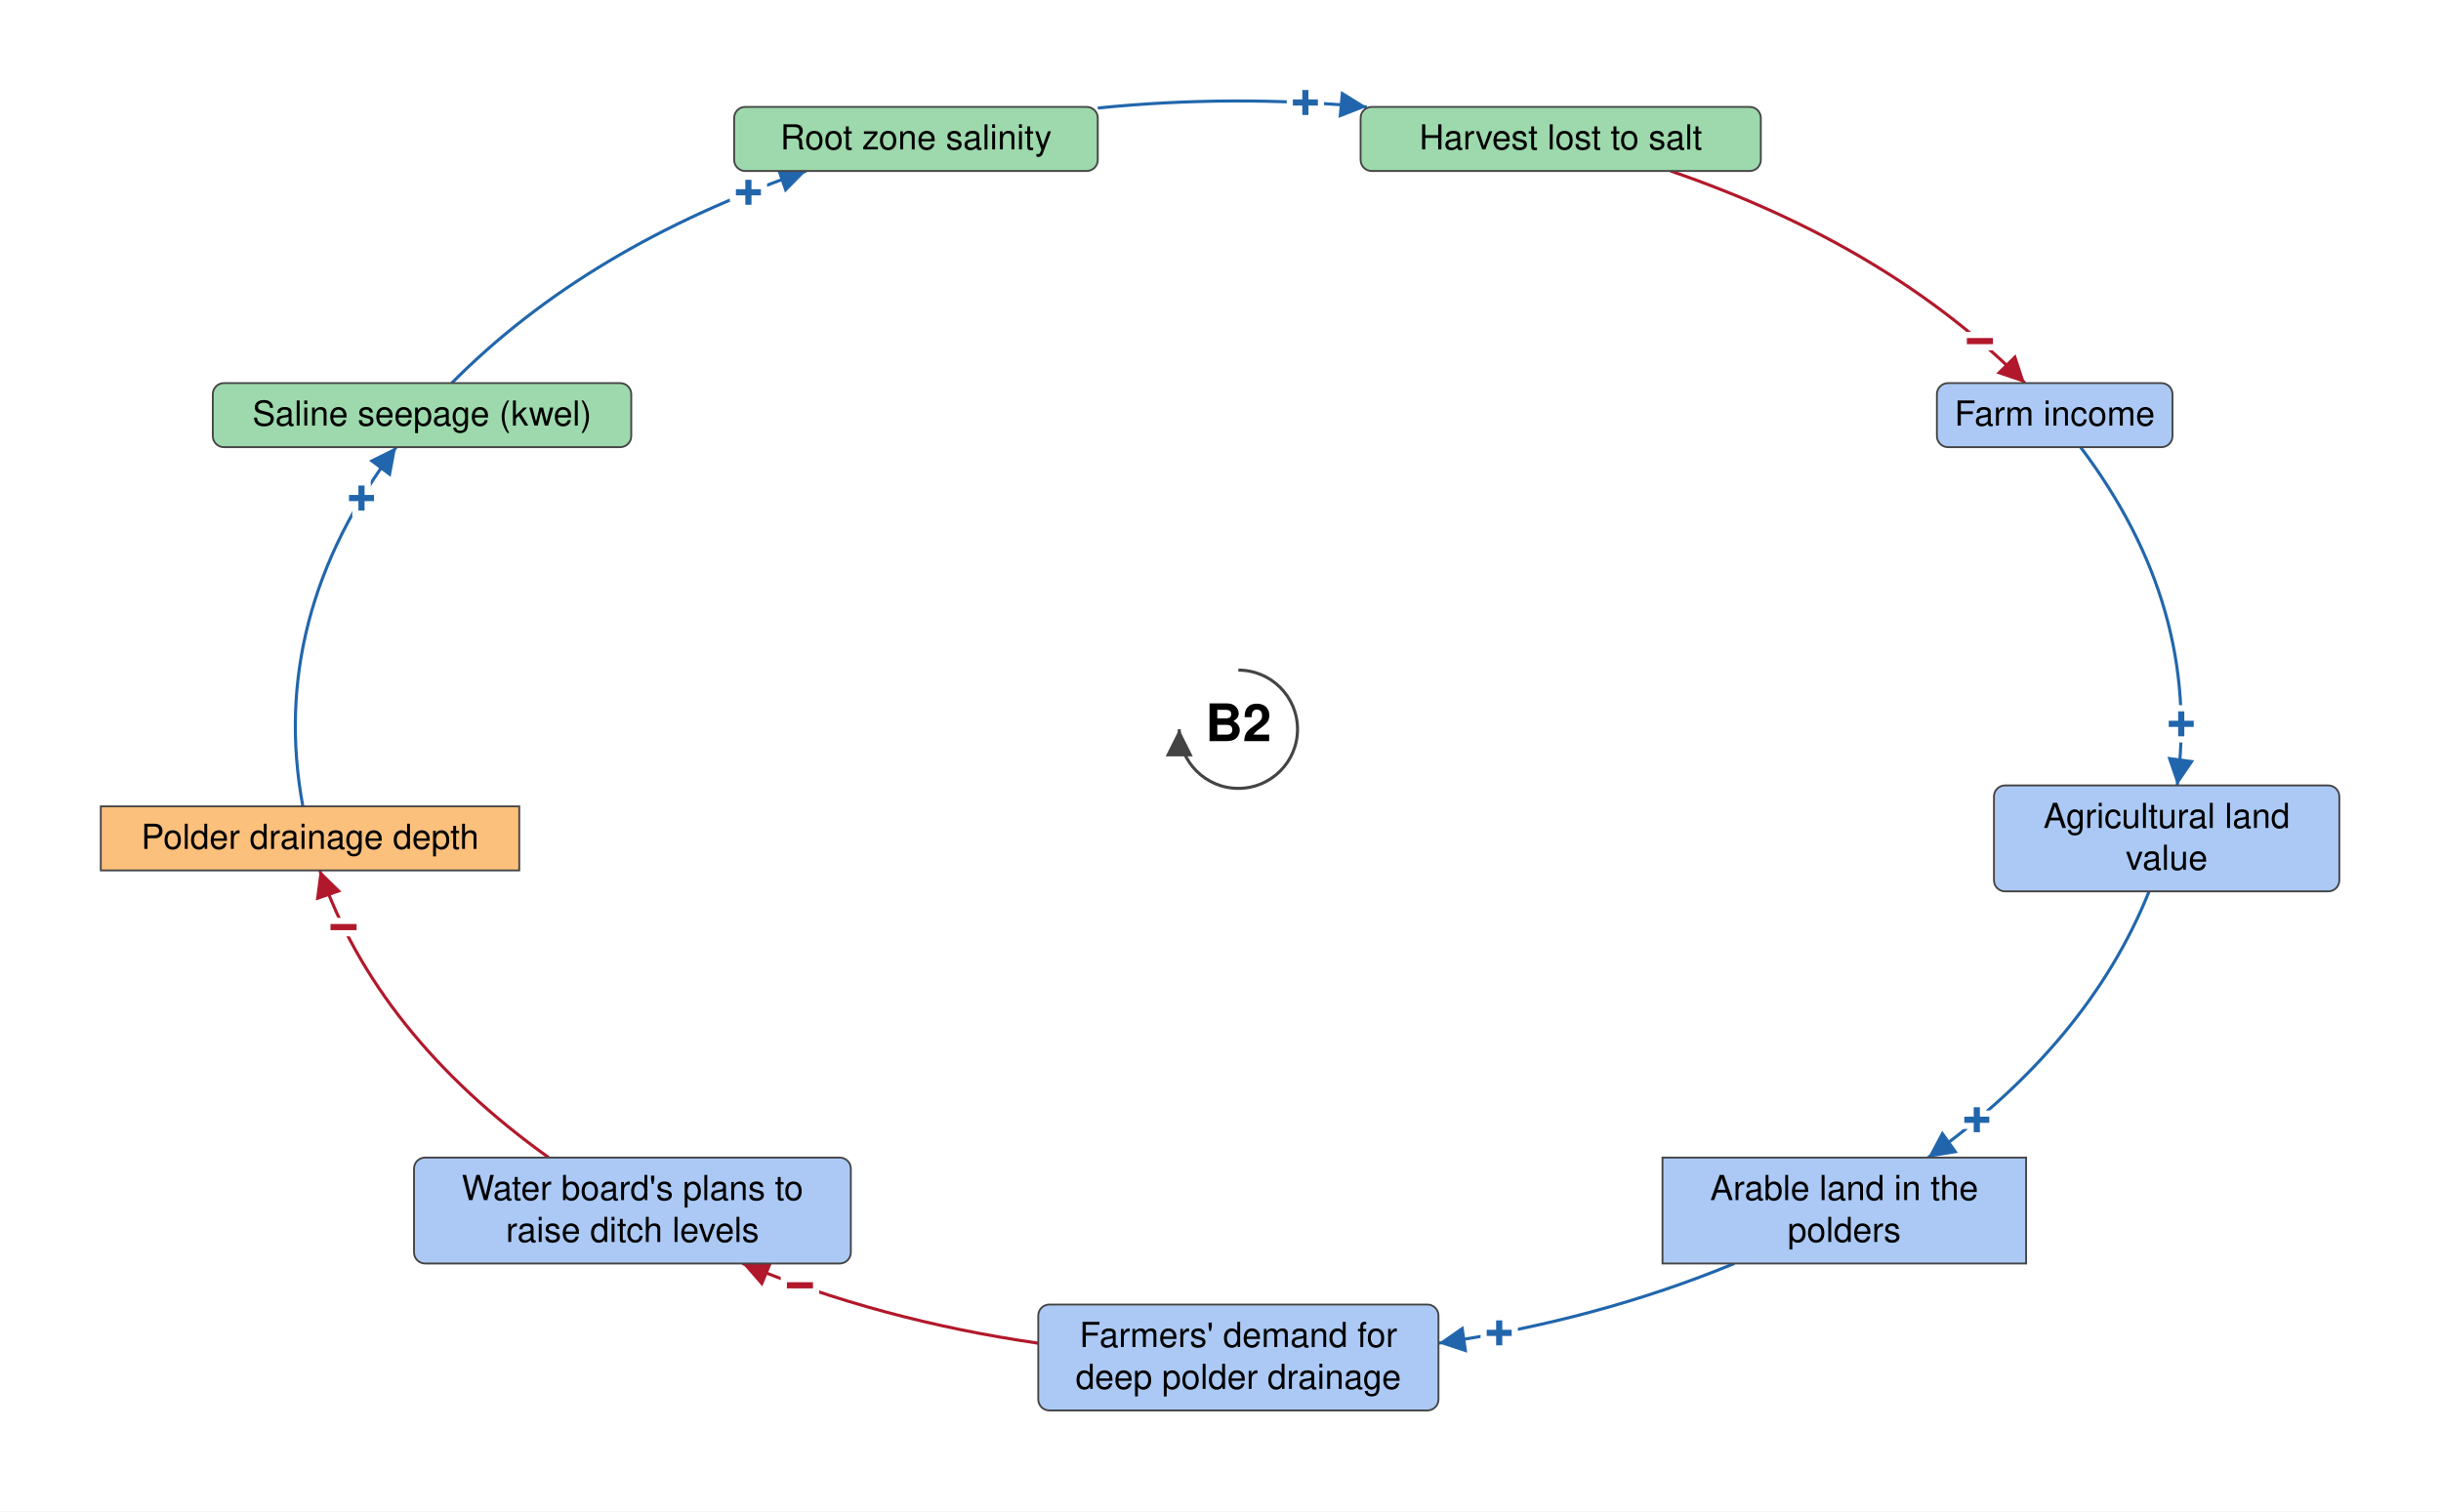
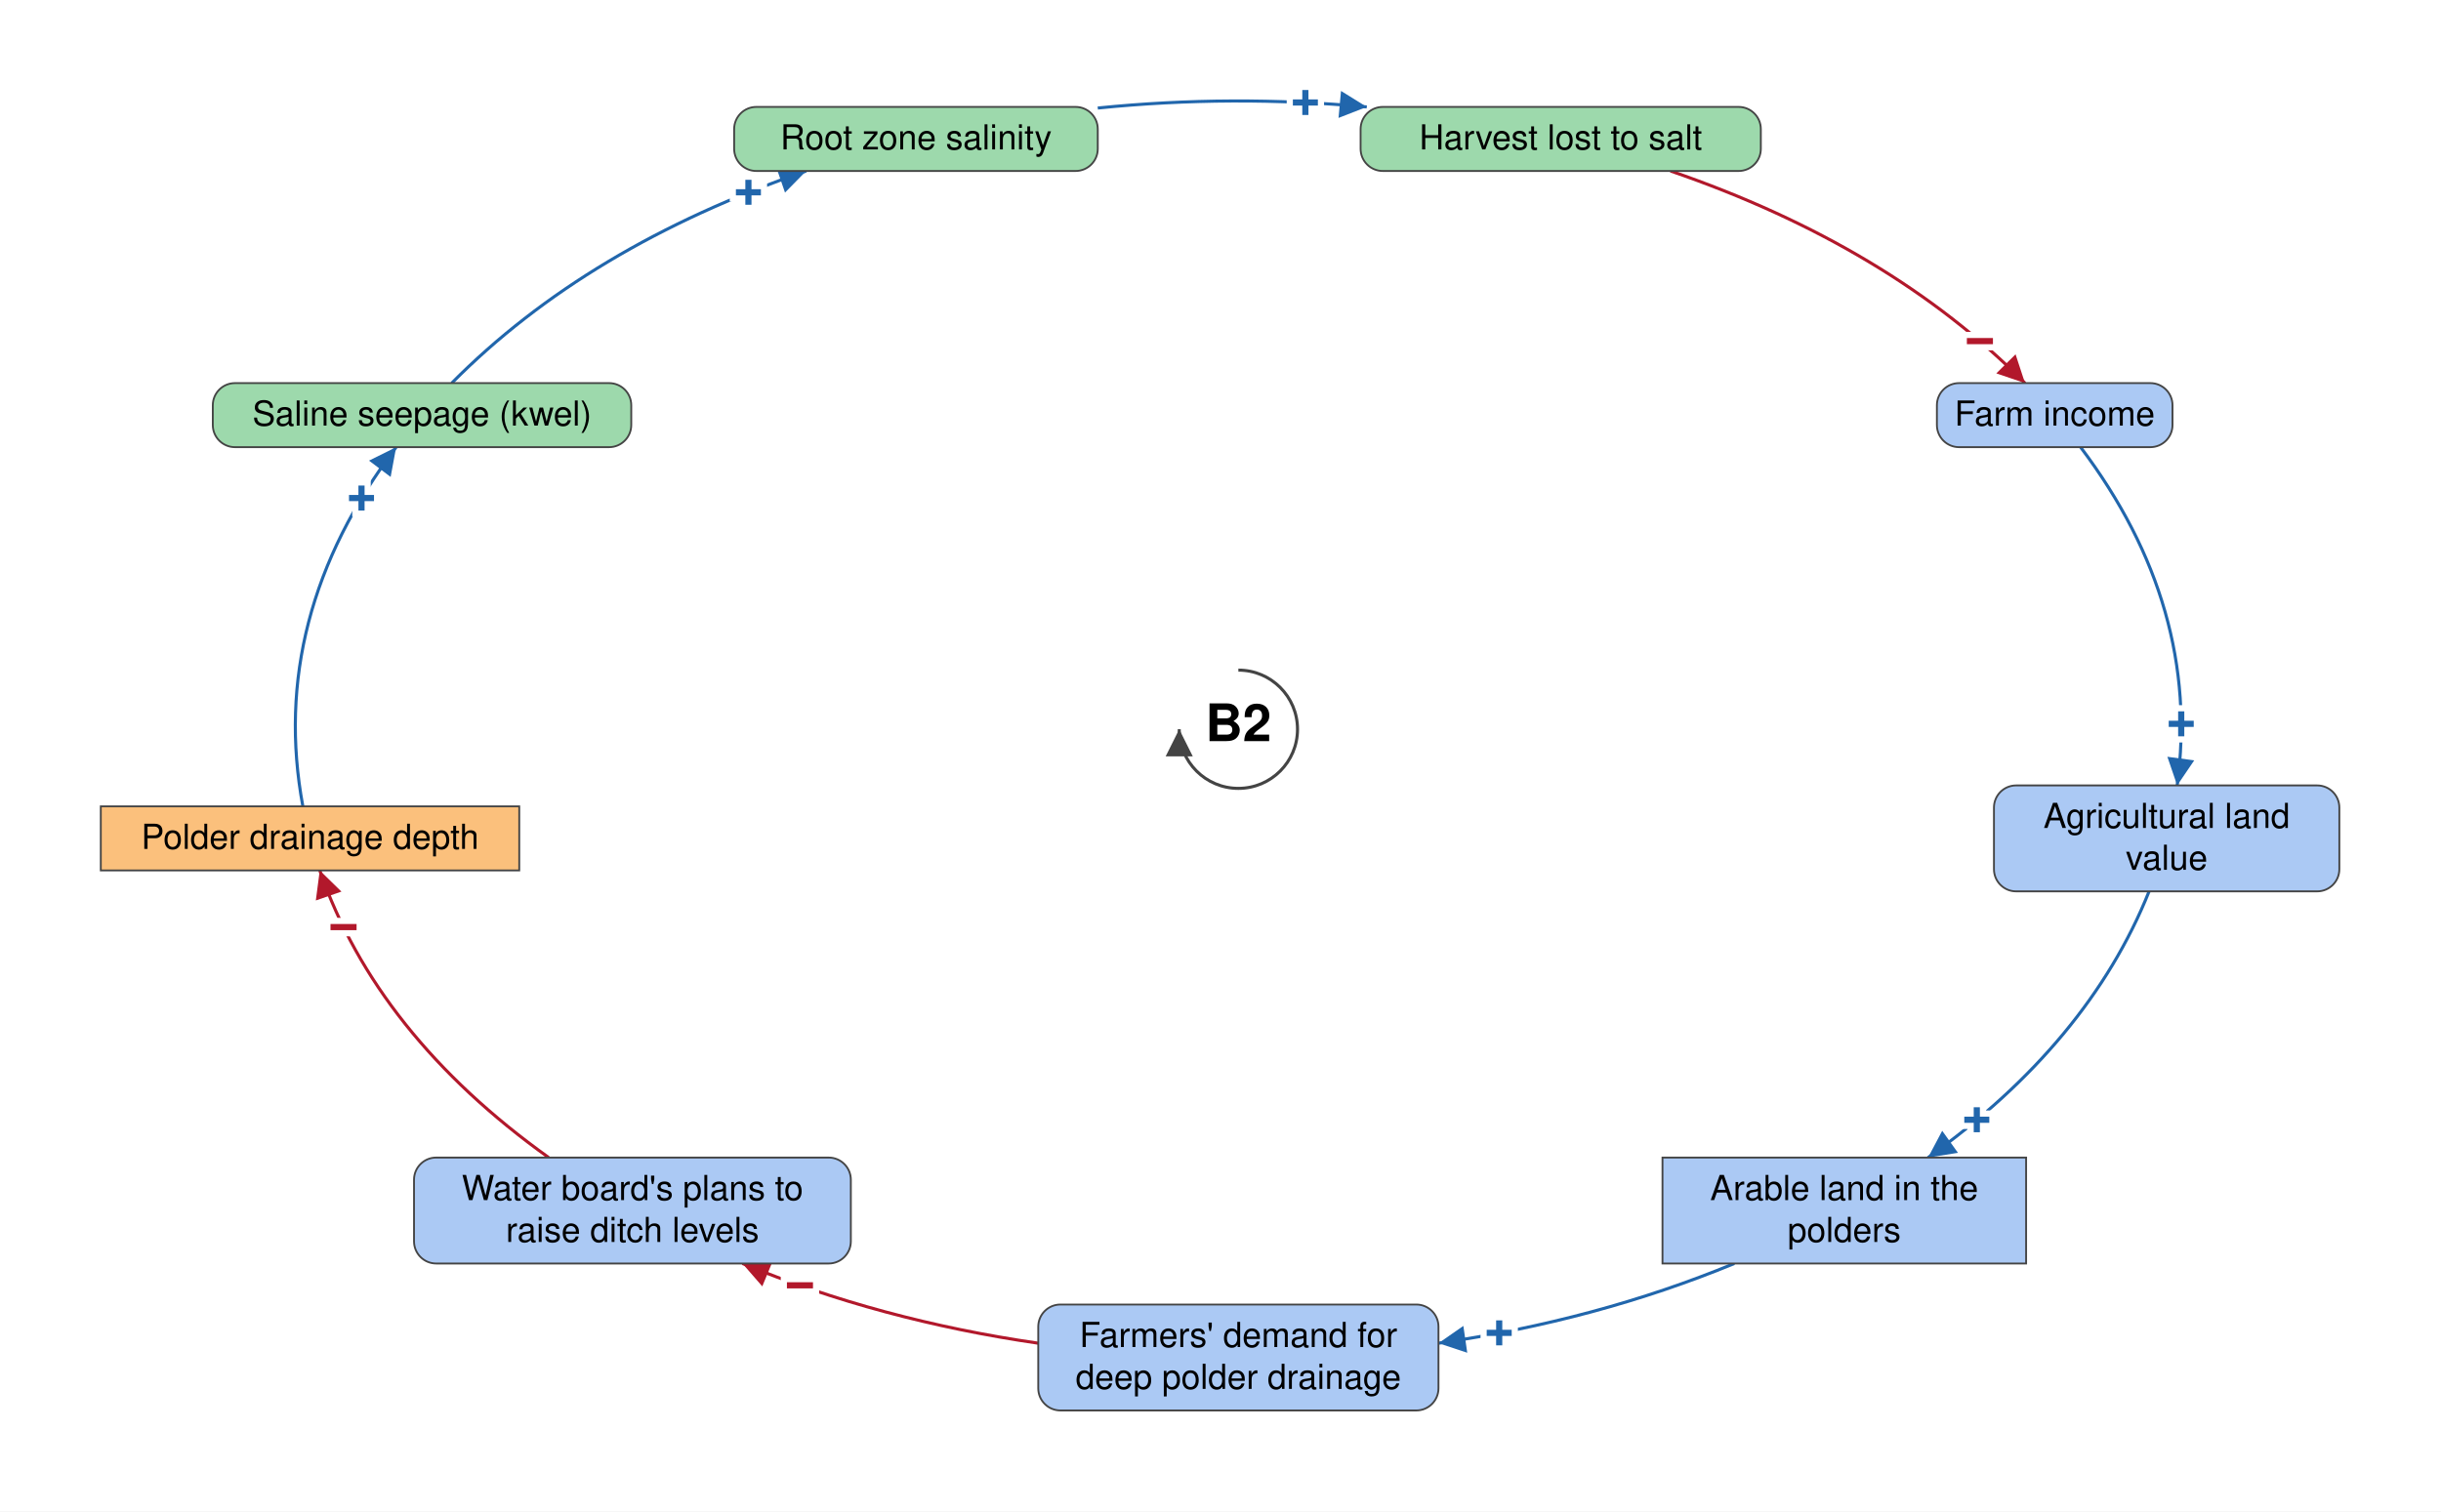
<svg xmlns="http://www.w3.org/2000/svg" viewBox="-1005 -592 1981 1227" font-family="Helvetica Neue, Helvetica, Arial, sans-serif" font-size="28" fill="black">
  <defs>
    <marker id="arrow-plus" viewBox="0 0 10 10" refX="10" refY="5" markerWidth="22" markerHeight="22" markerUnits="userSpaceOnUse" orient="auto">
      <path d="M 0 0 L 10 5 L 0 10 z" fill="#2166AC" />
    </marker>
    <marker id="arrow-minus" viewBox="0 0 10 10" refX="10" refY="5" markerWidth="22" markerHeight="22" markerUnits="userSpaceOnUse" orient="auto">
      <path d="M 0 0 L 10 5 L 0 10 z" fill="#B2182B" />
    </marker>
    <marker id="arrow-grey" viewBox="0 0 10 10" refX="10" refY="5" markerWidth="22" markerHeight="22" markerUnits="userSpaceOnUse" orient="auto">
      <path d="M 0 0 L 10 5 L 0 10 z" fill="#444444" />
    </marker>
  </defs>
  <rect x="-1005" y="-592" width="1981" height="1227" fill="white" />
  <g class="links">
    <g class="link" data-from="saline-seepage-kwel" data-to="root-zone-salinity" data-sign="+" data-delay="false" data-curvature="-0.13">
      <path class="link-path" d="M -638.4 -281.0 Q -528.3 -392.2 -350.7 -453.2" fill="none" stroke="#2166AC" stroke-width="2.5" marker-end="url(#arrow-plus)" />
      <text class="sign" x="-397.6" y="-435.8" text-anchor="middle" dominant-baseline="central" font-size="42" font-weight="bold" fill="#2166AC" stroke="white" stroke-width="10" paint-order="stroke">+</text>
    </g>
    <g class="link" data-from="farm-revenue" data-to="agricultural-land-value" data-sign="+" data-delay="false" data-curvature="-0.18">
      <path class="link-path" d="M 683.5 -229.0 Q 781.4 -99.2 761.9 45.6" fill="none" stroke="#2166AC" stroke-width="2.5" marker-end="url(#arrow-plus)" />
      <text class="sign" x="765.2" y="-4.3" text-anchor="middle" dominant-baseline="central" font-size="42" font-weight="bold" fill="#2166AC" stroke="white" stroke-width="10" paint-order="stroke">+</text>
    </g>
    <g class="link" data-from="polder-drainage-depth" data-to="saline-seepage-kwel" data-sign="+" data-delay="false" data-curvature="-0.102">
      <path class="link-path" d="M -759.2 62.6 Q -787.7 -90.9 -683.5 -229.0" fill="none" stroke="#2166AC" stroke-width="2.5" marker-end="url(#arrow-plus)" />
      <text class="sign" x="-711.6" y="-187.6" text-anchor="middle" dominant-baseline="central" font-size="42" font-weight="bold" fill="#2166AC" stroke="white" stroke-width="10" paint-order="stroke">+</text>
    </g>
    <g class="link" data-from="plans-to-raise-ditch-levels" data-to="polder-drainage-depth" data-sign="-" data-delay="false" data-curvature="-0.144">
      <path class="link-path" d="M -559.7 347.7 Q -699.4 247.7 -745.5 114.6" fill="none" stroke="#B2182B" stroke-width="2.5" marker-end="url(#arrow-minus)" />
      <text class="sign" x="-726.2" y="160.7" text-anchor="middle" dominant-baseline="central" font-size="42" font-weight="bold" fill="#B2182B" stroke="white" stroke-width="10" paint-order="stroke">−</text>
    </g>
    <g class="link" data-from="demand-for-deep-polder-drainage" data-to="plans-to-raise-ditch-levels" data-sign="-" data-delay="false" data-curvature="-0.258">
      <path class="link-path" d="M -162.4 498.4 Q -290.8 479.8 -402.5 433.7" fill="none" stroke="#B2182B" stroke-width="2.5" marker-end="url(#arrow-minus)" />
      <text class="sign" x="-355.8" y="451.5" text-anchor="middle" dominant-baseline="central" font-size="42" font-weight="bold" fill="#B2182B" stroke="white" stroke-width="10" paint-order="stroke">−</text>
    </g>
    <g class="link" data-from="root-zone-salinity" data-to="harvest-lost-to-salt" data-sign="+" data-delay="false" data-curvature="-0.128">
      <path class="link-path" d="M -114.1 -504.3 Q -5.0 -515.3 104.2 -505.2" fill="none" stroke="#2166AC" stroke-width="2.5" marker-end="url(#arrow-plus)" />
      <text class="sign" x="54.4" y="-508.7" text-anchor="middle" dominant-baseline="central" font-size="42" font-weight="bold" fill="#2166AC" stroke="white" stroke-width="10" paint-order="stroke">+</text>
    </g>
    <g class="link" data-from="harvest-lost-to-salt" data-to="farm-revenue" data-sign="-" data-delay="false" data-curvature="-0.112">
      <path class="link-path" d="M 350.7 -453.2 Q 528.3 -392.2 638.4 -281.0" fill="none" stroke="#B2182B" stroke-width="2.5" marker-end="url(#arrow-minus)" />
      <text class="sign" x="601.8" y="-315.0" text-anchor="middle" dominant-baseline="central" font-size="42" font-weight="bold" fill="#B2182B" stroke="white" stroke-width="10" paint-order="stroke">−</text>
    </g>
    <g class="link" data-from="agricultural-land-value" data-to="farmland-leaving-arable-use" data-sign="+" data-delay="false" data-curvature="-0.108">
      <path class="link-path" d="M 739.1 131.6 Q 689.9 254.6 559.7 347.7" fill="none" stroke="#2166AC" stroke-width="2.5" marker-end="url(#arrow-plus)" />
      <text class="sign" x="599.3" y="317.1" text-anchor="middle" dominant-baseline="central" font-size="42" font-weight="bold" fill="#2166AC" stroke="white" stroke-width="10" paint-order="stroke">+</text>
    </g>
    <g class="link" data-from="farmland-leaving-arable-use" data-to="demand-for-deep-polder-drainage" data-sign="+" data-delay="false" data-curvature="0.112">
      <path class="link-path" d="M 402.5 433.7 Q 290.8 479.8 162.4 498.4" fill="none" stroke="#2166AC" stroke-width="2.5" marker-end="url(#arrow-plus)" />
      <text class="sign" x="211.7" y="490.1" text-anchor="middle" dominant-baseline="central" font-size="42" font-weight="bold" fill="#2166AC" stroke="white" stroke-width="10" paint-order="stroke">+</text>
    </g>
  </g>
  <g class="elements">
    <g class="element" data-id="root-zone-salinity" data-domain="Ecological" data-type="Auxiliary" data-adaptive="false">
-       <rect x="-409.2" y="-505.2" width="295.1" height="52.0" rx="9" fill="#9DD9AC" stroke="#444444" stroke-width="1.5" />
+       <rect x="-409.2" y="-505.2" width="295.1" height="52.0" rx="18" fill="#9DD9AC" stroke="#444444" stroke-width="1.5" />
      <text x="-261.6" y="-470.7" text-anchor="middle">Root zone salinity</text>
    </g>
    <g class="element" data-id="harvest-lost-to-salt" data-domain="Ecological" data-type="Auxiliary" data-adaptive="false">
-       <rect x="99.2" y="-505.2" width="324.8" height="52.0" rx="9" fill="#9DD9AC" stroke="#444444" stroke-width="1.5" />
+       <rect x="99.2" y="-505.2" width="324.8" height="52.0" rx="18" fill="#9DD9AC" stroke="#444444" stroke-width="1.5" />
      <text x="261.6" y="-470.7" text-anchor="middle">Harvest lost to salt</text>
    </g>
    <g class="element" data-id="farm-revenue" data-domain="Social" data-type="Auxiliary" data-adaptive="false">
-       <rect x="566.9" y="-281.0" width="191.2" height="52.0" rx="9" fill="#ABC9F4" stroke="#444444" stroke-width="1.5" />
+       <rect x="566.9" y="-281.0" width="191.2" height="52.0" rx="18" fill="#ABC9F4" stroke="#444444" stroke-width="1.5" />
      <text x="662.5" y="-246.5" text-anchor="middle">Farm income</text>
    </g>
    <g class="element" data-id="agricultural-land-value" data-domain="Social" data-type="Auxiliary" data-adaptive="false">
-       <rect x="613.2" y="45.6" width="280.3" height="86.0" rx="9" fill="#ABC9F4" stroke="#444444" stroke-width="1.5" />
+       <rect x="613.2" y="45.6" width="280.3" height="86.0" rx="18" fill="#ABC9F4" stroke="#444444" stroke-width="1.5" />
      <text x="753.4" y="80.1" text-anchor="middle">Agricultural land</text>
      <text x="753.4" y="114.1" text-anchor="middle">value</text>
    </g>
    <g class="element" data-id="farmland-leaving-arable-use" data-domain="Social" data-type="Stock" data-adaptive="false">
      <rect x="344.2" y="347.7" width="295.1" height="86.0" rx="0" fill="#ABC9F4" stroke="#444444" stroke-width="1.5" />
      <text x="491.7" y="382.2" text-anchor="middle">Arable land in the</text>
      <text x="491.7" y="416.2" text-anchor="middle">polders</text>
    </g>
    <g class="element" data-id="demand-for-deep-polder-drainage" data-domain="Social" data-type="Auxiliary" data-adaptive="false">
-       <rect x="-162.4" y="467.0" width="324.8" height="86.0" rx="9" fill="#ABC9F4" stroke="#444444" stroke-width="1.5" />
+       <rect x="-162.4" y="467.0" width="324.8" height="86.0" rx="18" fill="#ABC9F4" stroke="#444444" stroke-width="1.5" />
      <text x="0.0" y="501.5" text-anchor="middle">Farmers' demand for</text>
      <text x="0.0" y="535.5" text-anchor="middle">deep polder drainage</text>
    </g>
    <g class="element" data-id="plans-to-raise-ditch-levels" data-domain="Social" data-type="Auxiliary" data-adaptive="false">
-       <rect x="-669.0" y="347.7" width="354.5" height="86.0" rx="9" fill="#ABC9F4" stroke="#444444" stroke-width="1.5" />
+       <rect x="-669.0" y="347.7" width="354.5" height="86.0" rx="18" fill="#ABC9F4" stroke="#444444" stroke-width="1.5" />
      <text x="-491.7" y="382.2" text-anchor="middle">Water board's plans to</text>
      <text x="-491.7" y="416.2" text-anchor="middle">raise ditch levels</text>
    </g>
    <g class="element" data-id="polder-drainage-depth" data-domain="Technological" data-type="Stock" data-adaptive="false">
      <rect x="-923.2" y="62.6" width="339.6" height="52.0" rx="0" fill="#FBC07C" stroke="#444444" stroke-width="1.5" />
      <text x="-753.4" y="97.1" text-anchor="middle">Polder drainage depth</text>
    </g>
    <g class="element" data-id="saline-seepage-kwel" data-domain="Ecological" data-type="Auxiliary" data-adaptive="false">
-       <rect x="-832.3" y="-281.0" width="339.6" height="52.0" rx="9" fill="#9DD9AC" stroke="#444444" stroke-width="1.5" />
+       <rect x="-832.3" y="-281.0" width="339.6" height="52.0" rx="18" fill="#9DD9AC" stroke="#444444" stroke-width="1.5" />
      <text x="-662.5" y="-246.5" text-anchor="middle">Saline seepage (kwel)</text>
    </g>
  </g>
  <g class="loop" data-id="B2">
    <path d="M 0.0 -48.0 A 48 48 0 1 1 -48.0 0.0" fill="none" stroke="#444444" stroke-width="2.5" marker-end="url(#arrow-grey)" />
    <text class="loop-id" x="0.0" y="0.0" text-anchor="middle" dominant-baseline="central" font-size="42" font-weight="bold">B2</text>
  </g>
</svg>
